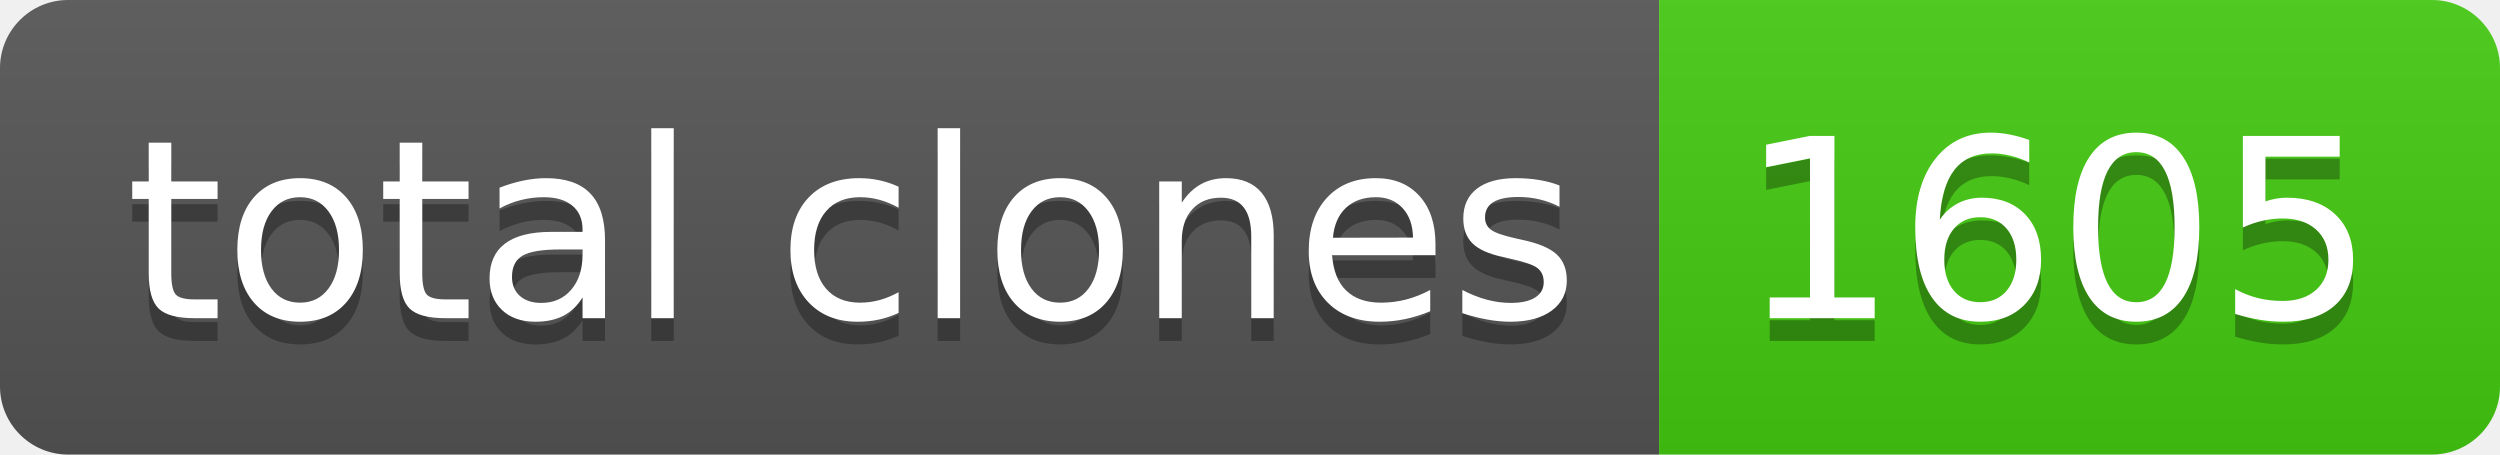
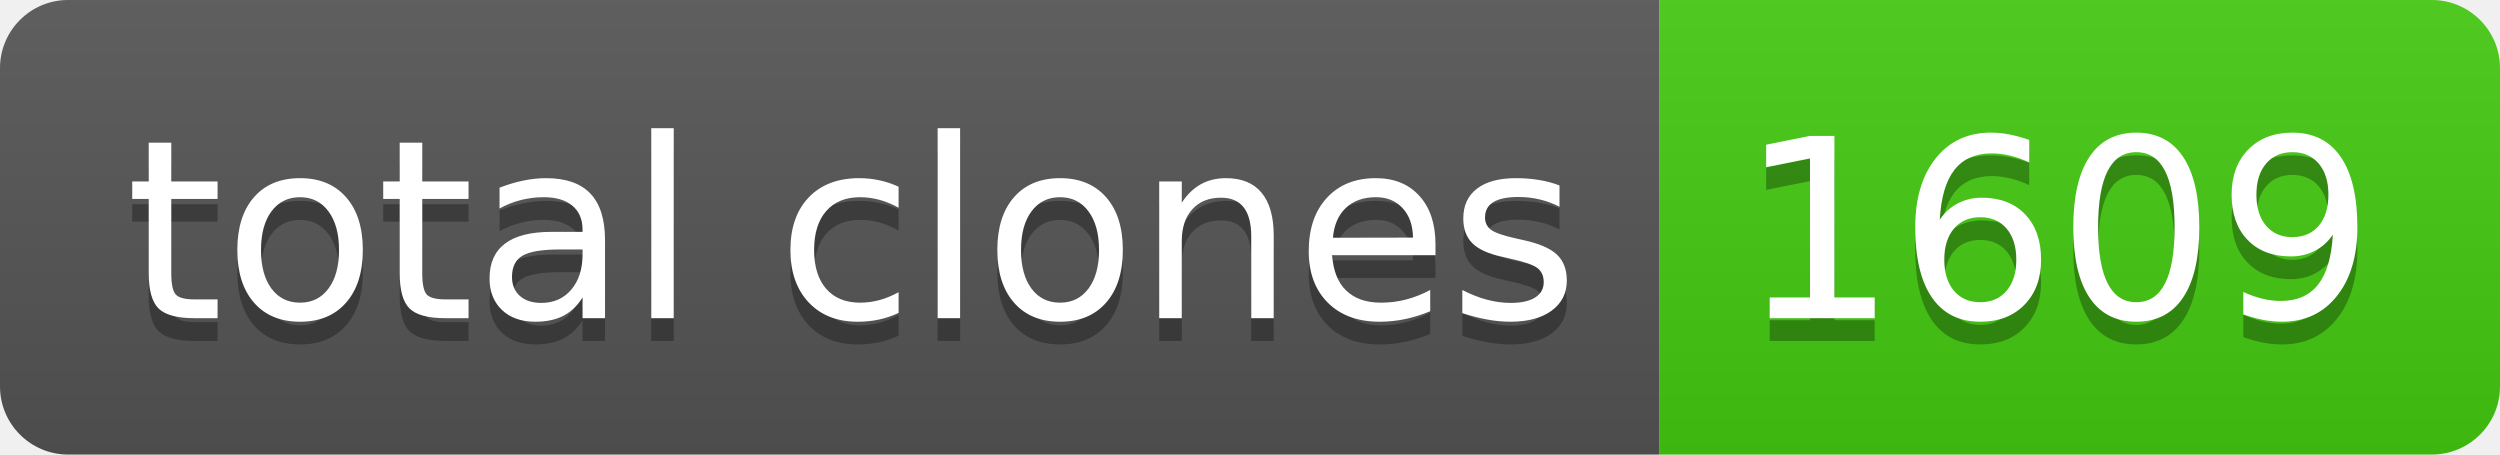
- <svg xmlns="http://www.w3.org/2000/svg" width="110" height="20" role="img" aria-label="total clones: 1605">
+ <svg xmlns="http://www.w3.org/2000/svg" width="110" height="20" role="img" aria-label="total clones: 1609">
  <linearGradient id="s" x2="0" y2="100%">
    <stop offset="0" stop-color="#bbb" stop-opacity=".1" />
    <stop offset="1" stop-opacity=".1" />
  </linearGradient>
  <clipPath id="r">
    <rect width="110" height="20" rx="3" fill="#fff" />
  </clipPath>
  <g clip-path="url(#r)">
    <rect width="73" height="20" fill="#555" />
    <rect x="73" width="37" height="20" fill="#4c1" />
    <rect width="110" height="20" fill="url(#s)" />
  </g>
  <g fill="#fff" text-anchor="middle" font-family="Verdana,Geneva,DejaVu Sans,sans-serif" text-rendering="geometricPrecision" font-size="110">
    <text aria-hidden="true" x="375" y="150" fill="#010101" fill-opacity=".3" transform="scale(.1)" textLength="630">total clones</text>
    <text x="375" y="140" transform="scale(.1)" fill="#fff" textLength="630">total clones</text>
-     <text aria-hidden="true" x="905" y="150" fill="#010101" fill-opacity=".3" transform="scale(.1)" textLength="270">1605</text>
-     <text x="905" y="140" transform="scale(.1)" fill="#fff" textLength="270">1605</text>
+     <text aria-hidden="true" x="905" y="150" fill="#010101" fill-opacity=".3" transform="scale(.1)" textLength="270">1609</text>
+     <text x="905" y="140" transform="scale(.1)" fill="#fff" textLength="270">1609</text>
  </g>
</svg>
